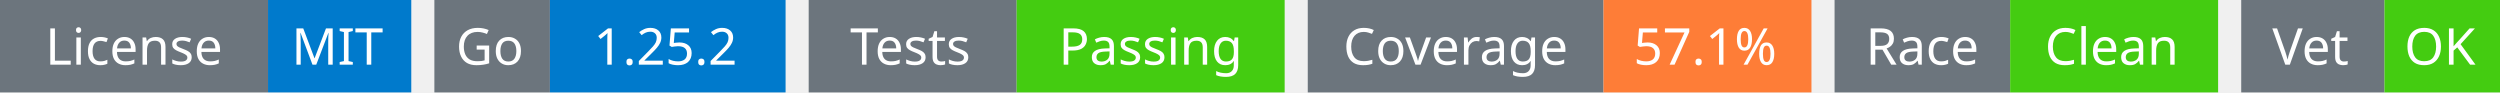
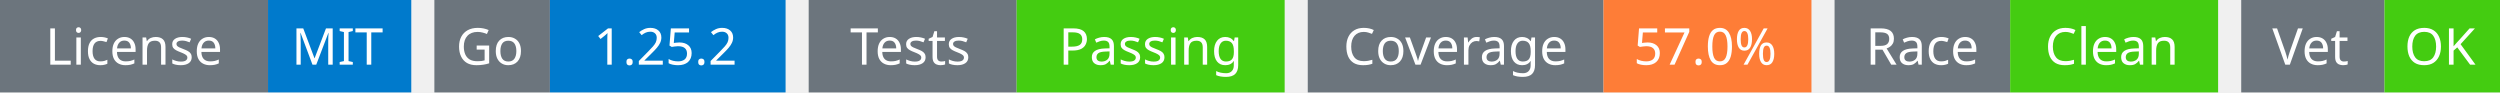
<svg xmlns="http://www.w3.org/2000/svg" width="541" height="20" viewBox="0 0 541 20">
  <g transform="translate(0, 0)">
    <rect x="0" y="0" width="58" height="20" fill="#6c757d" />
    <rect x="58" y="0" width="31" height="20" fill="#007acc" />
    <text x="29" y="14" text-anchor="middle" font-family="sans-serif" font-size="11" fill="white">License</text>
    <text x="73" y="14" text-anchor="middle" font-family="sans-serif" font-size="11" fill="white">MIT</text>
  </g>
  <g transform="translate(94, 0)">
    <rect x="0" y="0" width="25" height="20" fill="#6c757d" />
    <rect x="25" y="0" width="51" height="20" fill="#007acc" />
    <text x="12" y="14" text-anchor="middle" font-family="sans-serif" font-size="11" fill="white">Go</text>
    <text x="50" y="14" text-anchor="middle" font-family="sans-serif" font-size="11" fill="white">1.25.2</text>
  </g>
  <g transform="translate(175, 0)">
    <rect x="0" y="0" width="45" height="20" fill="#6c757d" />
    <rect x="45" y="0" width="58" height="20" fill="#4c1" />
    <text x="22" y="14" text-anchor="middle" font-family="sans-serif" font-size="11" fill="white">Tests</text>
    <text x="74" y="14" text-anchor="middle" font-family="sans-serif" font-size="11" fill="white">Passing</text>
  </g>
  <g transform="translate(283, 0)">
    <rect x="0" y="0" width="64" height="20" fill="#6c757d" />
    <rect x="64" y="0" width="45" height="20" fill="#fe7d37" />
    <text x="32" y="14" text-anchor="middle" font-family="sans-serif" font-size="11" fill="white">Coverage</text>
-     <text x="86" y="14" text-anchor="middle" font-family="sans-serif" font-size="11" fill="white">57.1%</text>
+     <text x="86" y="14" text-anchor="middle" font-family="sans-serif" font-size="11" fill="white">57.0%</text>
  </g>
  <g transform="translate(397, 0)">
    <rect x="0" y="0" width="38" height="20" fill="#6c757d" />
    <rect x="38" y="0" width="45" height="20" fill="#4c1" />
    <text x="19" y="14" text-anchor="middle" font-family="sans-serif" font-size="11" fill="white">Race</text>
    <text x="60" y="14" text-anchor="middle" font-family="sans-serif" font-size="11" fill="white">Clean</text>
  </g>
  <g transform="translate(485, 0)">
    <rect x="0" y="0" width="31" height="20" fill="#6c757d" />
    <rect x="31" y="0" width="25" height="20" fill="#4c1" />
    <text x="15" y="14" text-anchor="middle" font-family="sans-serif" font-size="11" fill="white">Vet</text>
    <text x="43" y="14" text-anchor="middle" font-family="sans-serif" font-size="11" fill="white">OK</text>
  </g>
</svg>
